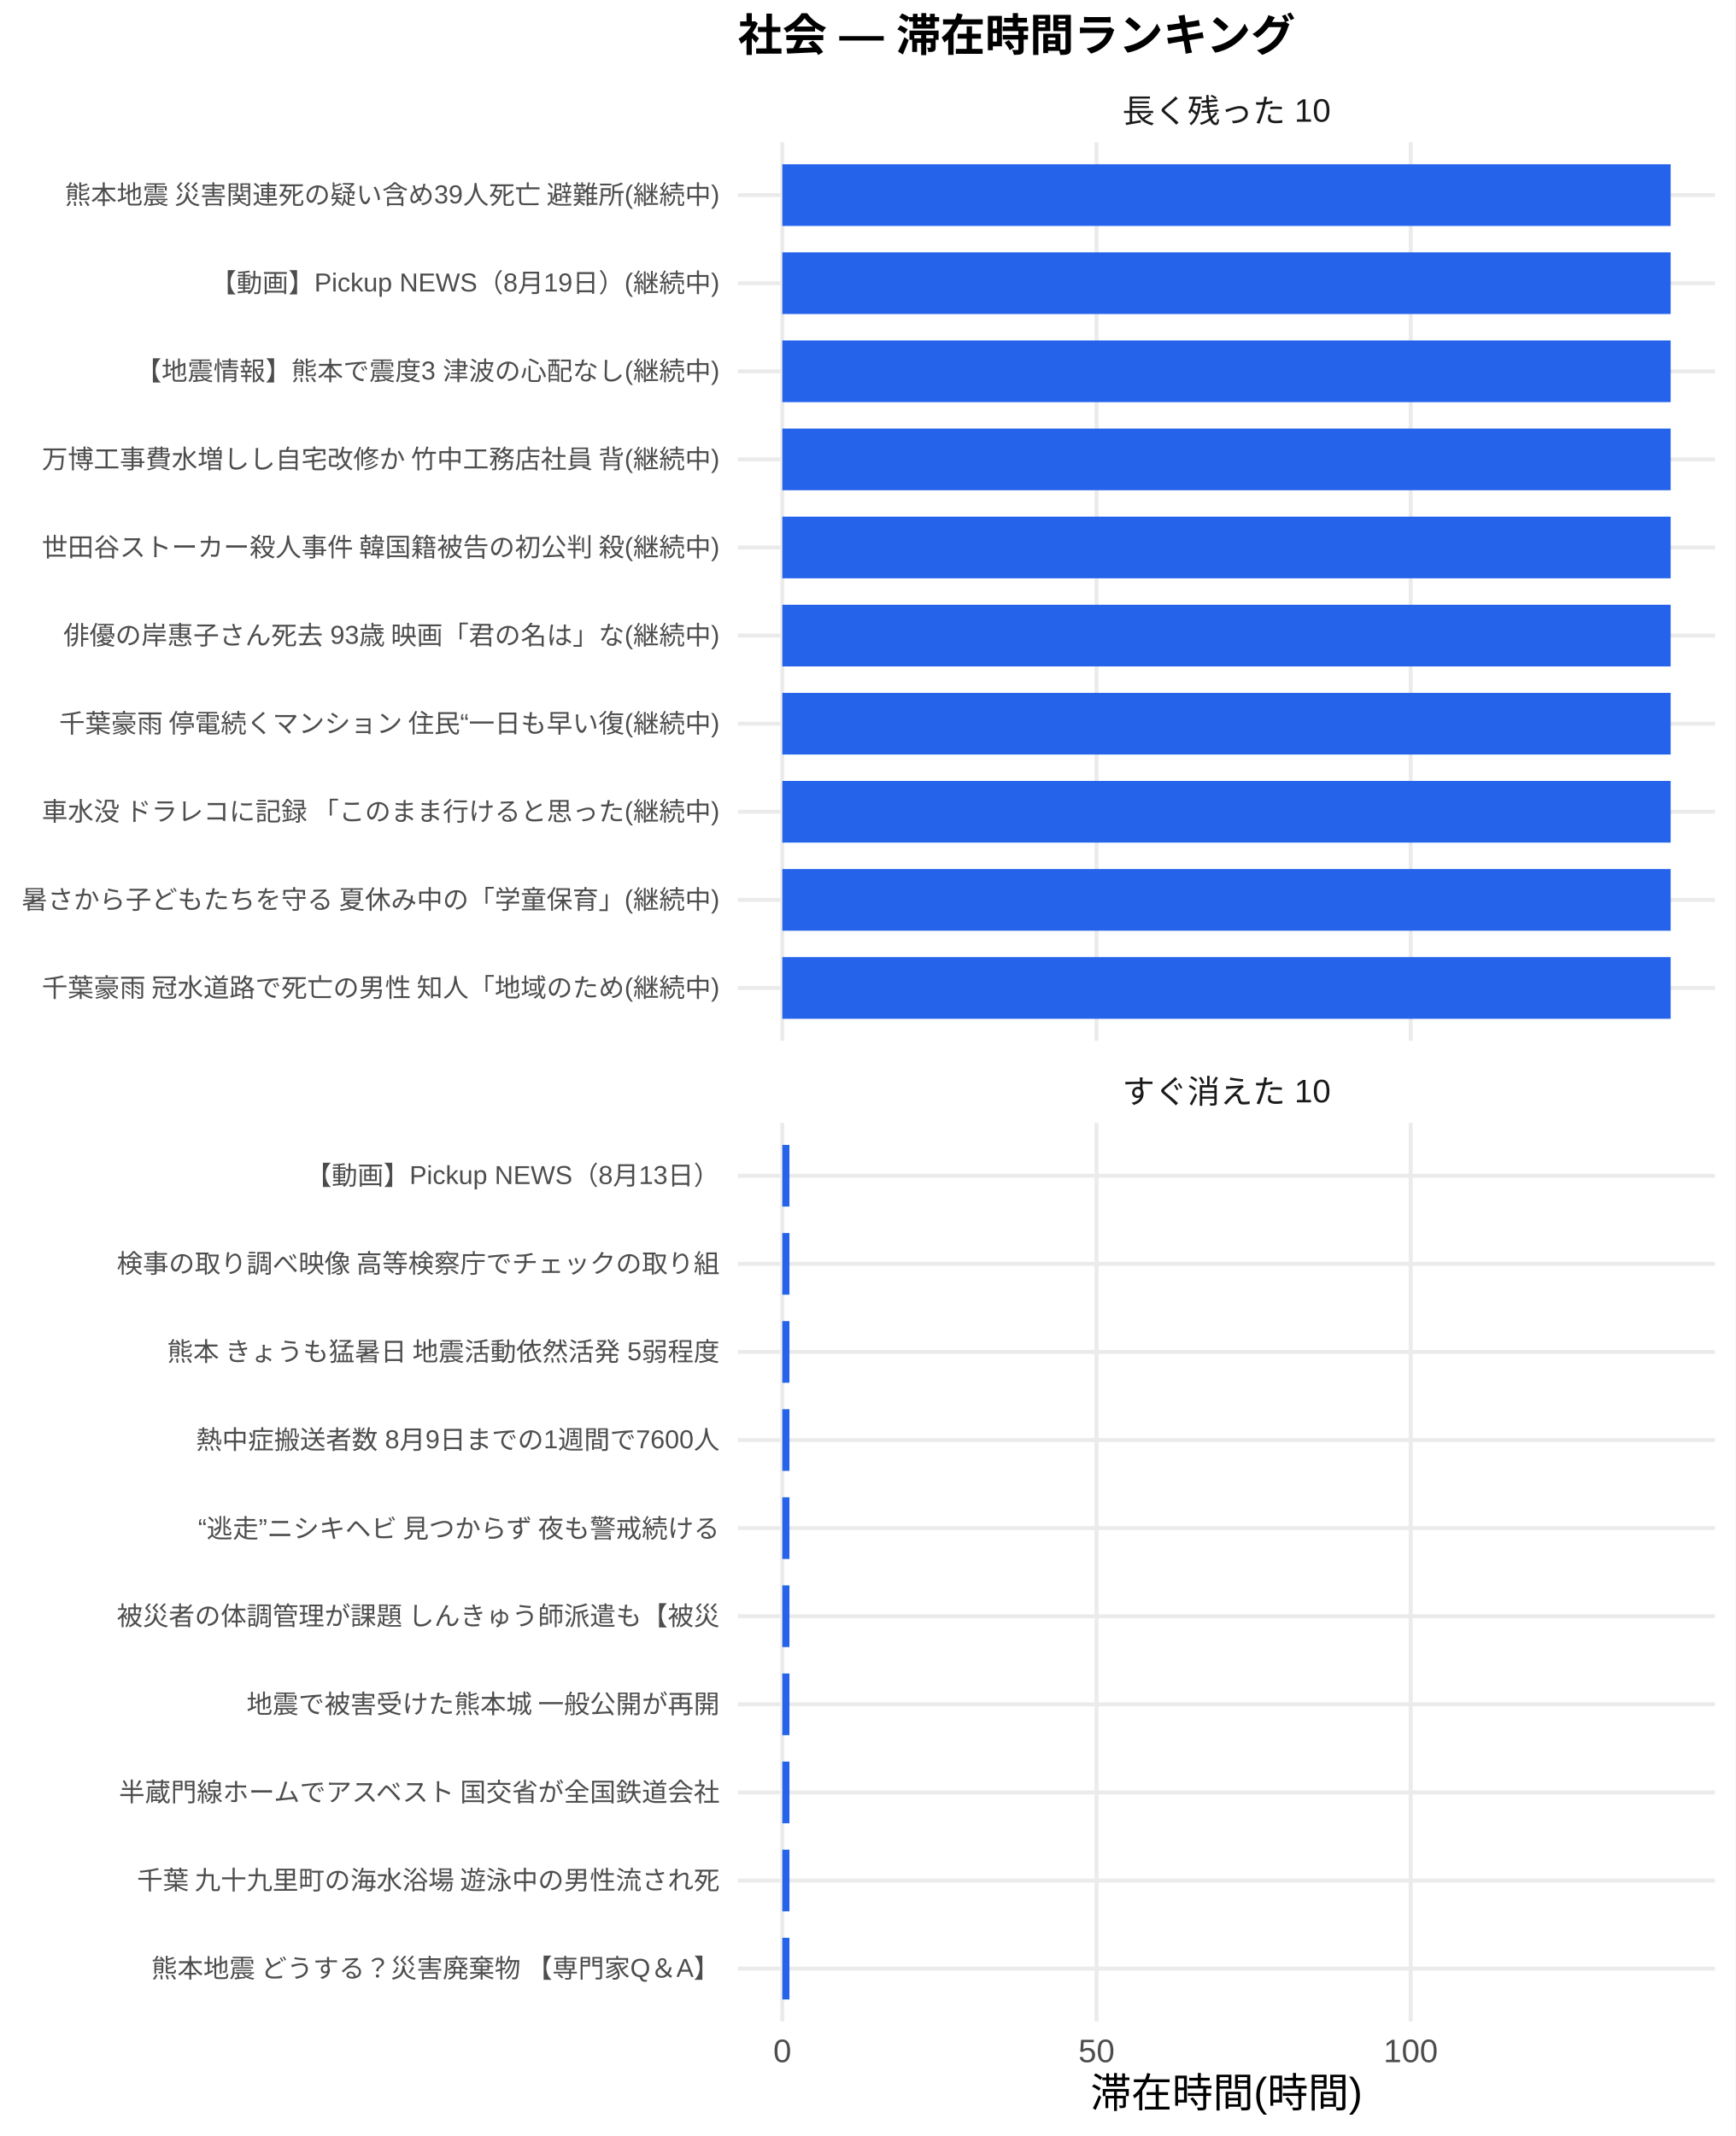
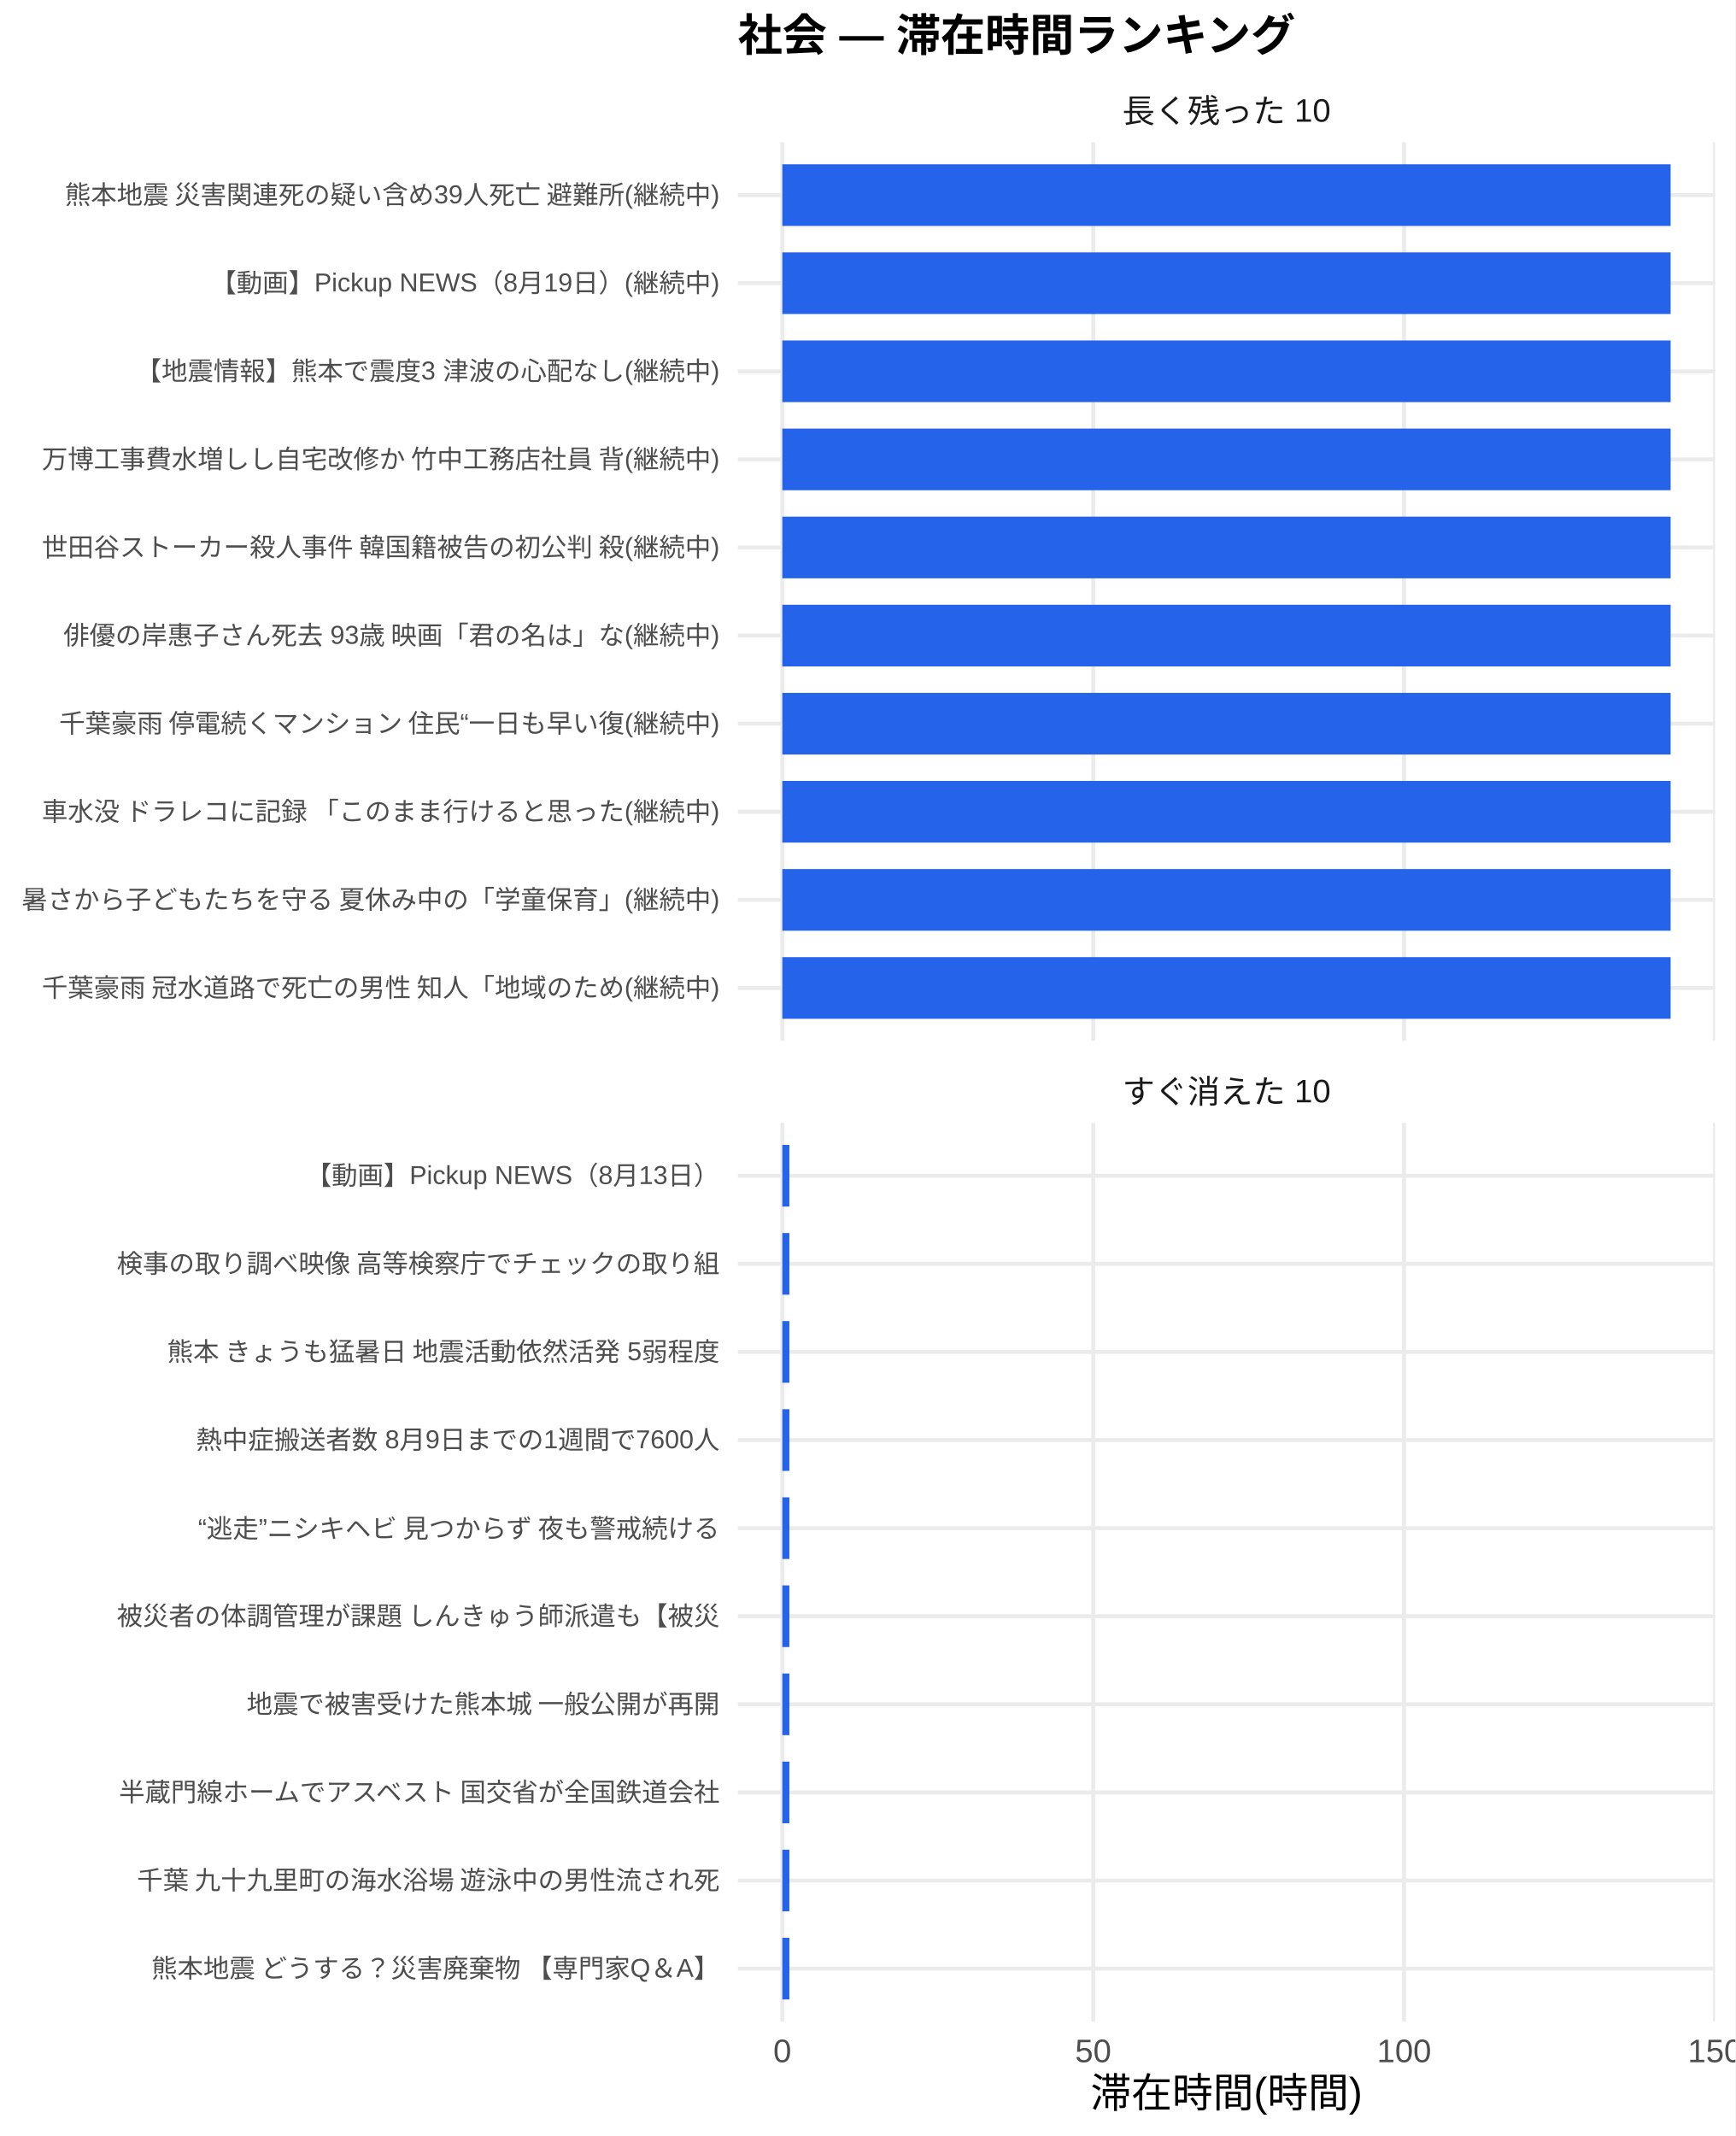
<svg xmlns="http://www.w3.org/2000/svg" width="468.00pt" height="576.00pt" viewBox="0 0 468.00 576.00">
  <g class="svglite">
    <defs>
      <style type="text/css">
    .svglite line, .svglite polyline, .svglite polygon, .svglite path, .svglite rect, .svglite circle {
      fill: none;
      stroke: #000000;
      stroke-linecap: round;
      stroke-linejoin: round;
      stroke-miterlimit: 10.00;
    }
    .svglite text {
      white-space: pre;
    }
    .svglite g.glyphgroup path {
      fill: inherit;
      stroke: none;
    }
  </style>
    </defs>
    <rect width="100%" height="100%" style="stroke: none; fill: #FFFFFF;" />
    <defs>
      <clipPath id="cpMC4wMHw0NjguMDB8MC4wMHw1NzYuMDA=">
        <rect x="0.00" y="0.00" width="468.00" height="576.00" />
      </clipPath>
    </defs>
    <g clip-path="url(#cpMC4wMHw0NjguMDB8MC4wMHw1NzYuMDA=)">
      <rect x="0" y="0.00" width="468.00" height="576.00" style="stroke-width: 1.07; stroke: none; fill: #FFFFFF;" />
    </g>
    <defs>
      <clipPath id="cpMTk5LjAwfDQ2Mi41MnwzOC4zNnwyODAuNjc=">
        <rect x="199.00" y="38.36" width="263.52" height="242.31" />
      </clipPath>
    </defs>
    <g clip-path="url(#cpMTk5LjAwfDQ2Mi41MnwzOC4zNnwyODAuNjc=)">
      <polyline points="199.00,266.42 462.52,266.42 " style="stroke-width: 1.07; stroke: #EBEBEB; stroke-linecap: butt;" />
      <polyline points="199.00,242.66 462.52,242.66 " style="stroke-width: 1.07; stroke: #EBEBEB; stroke-linecap: butt;" />
      <polyline points="199.00,218.91 462.52,218.91 " style="stroke-width: 1.07; stroke: #EBEBEB; stroke-linecap: butt;" />
      <polyline points="199.00,195.15 462.52,195.15 " style="stroke-width: 1.07; stroke: #EBEBEB; stroke-linecap: butt;" />
      <polyline points="199.00,171.39 462.52,171.39 " style="stroke-width: 1.07; stroke: #EBEBEB; stroke-linecap: butt;" />
      <polyline points="199.00,147.64 462.52,147.64 " style="stroke-width: 1.07; stroke: #EBEBEB; stroke-linecap: butt;" />
      <polyline points="199.00,123.88 462.52,123.88 " style="stroke-width: 1.07; stroke: #EBEBEB; stroke-linecap: butt;" />
      <polyline points="199.00,100.13 462.52,100.13 " style="stroke-width: 1.07; stroke: #EBEBEB; stroke-linecap: butt;" />
      <polyline points="199.00,76.37 462.52,76.37 " style="stroke-width: 1.07; stroke: #EBEBEB; stroke-linecap: butt;" />
      <polyline points="199.00,52.61 462.52,52.61 " style="stroke-width: 1.07; stroke: #EBEBEB; stroke-linecap: butt;" />
      <polyline points="210.98,280.67 210.98,38.36 " style="stroke-width: 1.07; stroke: #EBEBEB; stroke-linecap: butt;" />
-       <polyline points="295.71,280.67 295.71,38.36 " style="stroke-width: 1.07; stroke: #EBEBEB; stroke-linecap: butt;" />
-       <polyline points="380.44,280.67 380.44,38.36 " style="stroke-width: 1.07; stroke: #EBEBEB; stroke-linecap: butt;" />
+       <polyline points="294.82,280.67 294.82,38.36 " style="stroke-width: 1.07; stroke: #EBEBEB; stroke-linecap: butt;" />
+       <polyline points="378.66,280.67 378.66,38.36 " style="stroke-width: 1.07; stroke: #EBEBEB; stroke-linecap: butt;" />
+       <polyline points="462.50,280.67 462.50,38.36 " style="stroke-width: 1.07; stroke: #EBEBEB; stroke-linecap: butt;" />
      <rect x="210.98" y="44.30" width="239.56" height="16.63" style="stroke-width: 1.07; stroke: none; stroke-linecap: butt; stroke-linejoin: miter; fill: #2563EB;" />
      <rect x="210.98" y="68.05" width="239.56" height="16.63" style="stroke-width: 1.07; stroke: none; stroke-linecap: butt; stroke-linejoin: miter; fill: #2563EB;" />
      <rect x="210.98" y="91.81" width="239.56" height="16.63" style="stroke-width: 1.07; stroke: none; stroke-linecap: butt; stroke-linejoin: miter; fill: #2563EB;" />
      <rect x="210.98" y="115.57" width="239.56" height="16.63" style="stroke-width: 1.07; stroke: none; stroke-linecap: butt; stroke-linejoin: miter; fill: #2563EB;" />
      <rect x="210.98" y="139.32" width="239.56" height="16.63" style="stroke-width: 1.07; stroke: none; stroke-linecap: butt; stroke-linejoin: miter; fill: #2563EB;" />
      <rect x="210.98" y="163.08" width="239.56" height="16.63" style="stroke-width: 1.07; stroke: none; stroke-linecap: butt; stroke-linejoin: miter; fill: #2563EB;" />
      <rect x="210.98" y="186.84" width="239.56" height="16.63" style="stroke-width: 1.07; stroke: none; stroke-linecap: butt; stroke-linejoin: miter; fill: #2563EB;" />
      <rect x="210.98" y="210.59" width="239.56" height="16.63" style="stroke-width: 1.07; stroke: none; stroke-linecap: butt; stroke-linejoin: miter; fill: #2563EB;" />
      <rect x="210.98" y="234.35" width="239.56" height="16.63" style="stroke-width: 1.07; stroke: none; stroke-linecap: butt; stroke-linejoin: miter; fill: #2563EB;" />
      <rect x="210.98" y="258.10" width="239.56" height="16.63" style="stroke-width: 1.07; stroke: none; stroke-linecap: butt; stroke-linejoin: miter; fill: #2563EB;" />
    </g>
    <g clip-path="url(#cpMC4wMHw0NjguMDB8MC4wMHw1NzYuMDA=)">
</g>
    <defs>
      <clipPath id="cpMTk5LjAwfDQ2Mi41MnwzMDIuODB8NTQ1LjEy">
        <rect x="199.00" y="302.80" width="263.52" height="242.31" />
      </clipPath>
    </defs>
    <g clip-path="url(#cpMTk5LjAwfDQ2Mi41MnwzMDIuODB8NTQ1LjEy)">
      <polyline points="199.00,530.86 462.52,530.86 " style="stroke-width: 1.07; stroke: #EBEBEB; stroke-linecap: butt;" />
      <polyline points="199.00,507.11 462.52,507.11 " style="stroke-width: 1.07; stroke: #EBEBEB; stroke-linecap: butt;" />
      <polyline points="199.00,483.35 462.52,483.35 " style="stroke-width: 1.07; stroke: #EBEBEB; stroke-linecap: butt;" />
      <polyline points="199.00,459.59 462.52,459.59 " style="stroke-width: 1.07; stroke: #EBEBEB; stroke-linecap: butt;" />
      <polyline points="199.00,435.84 462.52,435.84 " style="stroke-width: 1.07; stroke: #EBEBEB; stroke-linecap: butt;" />
      <polyline points="199.00,412.08 462.52,412.08 " style="stroke-width: 1.07; stroke: #EBEBEB; stroke-linecap: butt;" />
      <polyline points="199.00,388.33 462.52,388.33 " style="stroke-width: 1.07; stroke: #EBEBEB; stroke-linecap: butt;" />
      <polyline points="199.00,364.57 462.52,364.57 " style="stroke-width: 1.07; stroke: #EBEBEB; stroke-linecap: butt;" />
      <polyline points="199.00,340.81 462.52,340.81 " style="stroke-width: 1.07; stroke: #EBEBEB; stroke-linecap: butt;" />
      <polyline points="199.00,317.06 462.52,317.06 " style="stroke-width: 1.07; stroke: #EBEBEB; stroke-linecap: butt;" />
      <polyline points="210.98,545.12 210.98,302.80 " style="stroke-width: 1.07; stroke: #EBEBEB; stroke-linecap: butt;" />
-       <polyline points="295.71,545.12 295.71,302.80 " style="stroke-width: 1.07; stroke: #EBEBEB; stroke-linecap: butt;" />
-       <polyline points="380.44,545.12 380.44,302.80 " style="stroke-width: 1.07; stroke: #EBEBEB; stroke-linecap: butt;" />
-       <rect x="210.98" y="308.74" width="1.92" height="16.63" style="stroke-width: 1.07; stroke: none; stroke-linecap: butt; stroke-linejoin: miter; fill: #2563EB;" />
-       <rect x="210.98" y="332.50" width="1.92" height="16.63" style="stroke-width: 1.07; stroke: none; stroke-linecap: butt; stroke-linejoin: miter; fill: #2563EB;" />
-       <rect x="210.98" y="356.25" width="1.92" height="16.63" style="stroke-width: 1.07; stroke: none; stroke-linecap: butt; stroke-linejoin: miter; fill: #2563EB;" />
-       <rect x="210.98" y="380.01" width="1.92" height="16.63" style="stroke-width: 1.07; stroke: none; stroke-linecap: butt; stroke-linejoin: miter; fill: #2563EB;" />
-       <rect x="210.98" y="403.77" width="1.92" height="16.63" style="stroke-width: 1.07; stroke: none; stroke-linecap: butt; stroke-linejoin: miter; fill: #2563EB;" />
-       <rect x="210.98" y="427.52" width="1.92" height="16.63" style="stroke-width: 1.07; stroke: none; stroke-linecap: butt; stroke-linejoin: miter; fill: #2563EB;" />
-       <rect x="210.98" y="451.28" width="1.92" height="16.63" style="stroke-width: 1.07; stroke: none; stroke-linecap: butt; stroke-linejoin: miter; fill: #2563EB;" />
-       <rect x="210.98" y="475.04" width="1.92" height="16.63" style="stroke-width: 1.07; stroke: none; stroke-linecap: butt; stroke-linejoin: miter; fill: #2563EB;" />
-       <rect x="210.98" y="498.79" width="1.92" height="16.63" style="stroke-width: 1.07; stroke: none; stroke-linecap: butt; stroke-linejoin: miter; fill: #2563EB;" />
-       <rect x="210.98" y="522.55" width="1.92" height="16.63" style="stroke-width: 1.07; stroke: none; stroke-linecap: butt; stroke-linejoin: miter; fill: #2563EB;" />
+       <polyline points="294.82,545.12 294.82,302.80 " style="stroke-width: 1.07; stroke: #EBEBEB; stroke-linecap: butt;" />
+       <polyline points="378.66,545.12 378.66,302.80 " style="stroke-width: 1.07; stroke: #EBEBEB; stroke-linecap: butt;" />
+       <polyline points="462.50,545.12 462.50,302.80 " style="stroke-width: 1.07; stroke: #EBEBEB; stroke-linecap: butt;" />
+       <rect x="210.98" y="308.74" width="1.90" height="16.63" style="stroke-width: 1.07; stroke: none; stroke-linecap: butt; stroke-linejoin: miter; fill: #2563EB;" />
+       <rect x="210.98" y="332.50" width="1.90" height="16.63" style="stroke-width: 1.07; stroke: none; stroke-linecap: butt; stroke-linejoin: miter; fill: #2563EB;" />
+       <rect x="210.98" y="356.25" width="1.90" height="16.63" style="stroke-width: 1.07; stroke: none; stroke-linecap: butt; stroke-linejoin: miter; fill: #2563EB;" />
+       <rect x="210.98" y="380.01" width="1.90" height="16.63" style="stroke-width: 1.07; stroke: none; stroke-linecap: butt; stroke-linejoin: miter; fill: #2563EB;" />
+       <rect x="210.98" y="403.77" width="1.90" height="16.63" style="stroke-width: 1.07; stroke: none; stroke-linecap: butt; stroke-linejoin: miter; fill: #2563EB;" />
+       <rect x="210.98" y="427.52" width="1.90" height="16.63" style="stroke-width: 1.07; stroke: none; stroke-linecap: butt; stroke-linejoin: miter; fill: #2563EB;" />
+       <rect x="210.98" y="451.28" width="1.90" height="16.63" style="stroke-width: 1.07; stroke: none; stroke-linecap: butt; stroke-linejoin: miter; fill: #2563EB;" />
+       <rect x="210.98" y="475.04" width="1.90" height="16.63" style="stroke-width: 1.07; stroke: none; stroke-linecap: butt; stroke-linejoin: miter; fill: #2563EB;" />
+       <rect x="210.98" y="498.79" width="1.90" height="16.63" style="stroke-width: 1.07; stroke: none; stroke-linecap: butt; stroke-linejoin: miter; fill: #2563EB;" />
+       <rect x="210.98" y="522.55" width="1.90" height="16.63" style="stroke-width: 1.07; stroke: none; stroke-linecap: butt; stroke-linejoin: miter; fill: #2563EB;" />
    </g>
    <g clip-path="url(#cpMC4wMHw0NjguMDB8MC4wMHw1NzYuMDA=)">
</g>
    <defs>
      <clipPath id="cpMTk5LjAwfDQ2Mi41MnwyODYuMTV8MzAyLjgw">
        <rect x="199.00" y="286.15" width="263.52" height="16.65" />
      </clipPath>
    </defs>
    <g clip-path="url(#cpMTk5LjAwfDQ2Mi41MnwyODYuMTV8MzAyLjgw)">
      <text x="330.76" y="297.50" text-anchor="middle" style="font-size: 8.80px;fill: #1A1A1A; font-family: &quot;Liberation Sans&quot;;" textLength="56.20px" lengthAdjust="spacingAndGlyphs">すぐ消えた 10</text>
    </g>
    <g clip-path="url(#cpMC4wMHw0NjguMDB8MC4wMHw1NzYuMDA=)">
</g>
    <defs>
      <clipPath id="cpMTk5LjAwfDQ2Mi41MnwyMS43MXwzOC4zNg==">
        <rect x="199.00" y="21.71" width="263.52" height="16.65" />
      </clipPath>
    </defs>
    <g clip-path="url(#cpMTk5LjAwfDQ2Mi41MnwyMS43MXwzOC4zNg==)">
      <text x="330.76" y="33.06" text-anchor="middle" style="font-size: 8.80px;fill: #1A1A1A; font-family: &quot;Liberation Sans&quot;;" textLength="56.20px" lengthAdjust="spacingAndGlyphs">長く残った 10</text>
    </g>
    <g clip-path="url(#cpMC4wMHw0NjguMDB8MC4wMHw1NzYuMDA=)">
      <text x="210.98" y="556.10" text-anchor="middle" style="font-size: 8.80px;fill: #4D4D4D; font-family: &quot;Liberation Sans&quot;;" textLength="4.89px" lengthAdjust="spacingAndGlyphs">0</text>
-       <text x="295.71" y="556.10" text-anchor="middle" style="font-size: 8.80px;fill: #4D4D4D; font-family: &quot;Liberation Sans&quot;;" textLength="9.78px" lengthAdjust="spacingAndGlyphs">50</text>
-       <text x="380.44" y="556.10" text-anchor="middle" style="font-size: 8.80px;fill: #4D4D4D; font-family: &quot;Liberation Sans&quot;;" textLength="14.67px" lengthAdjust="spacingAndGlyphs">100</text>
+       <text x="294.82" y="556.10" text-anchor="middle" style="font-size: 8.80px;fill: #4D4D4D; font-family: &quot;Liberation Sans&quot;;" textLength="9.78px" lengthAdjust="spacingAndGlyphs">50</text>
+       <text x="378.66" y="556.10" text-anchor="middle" style="font-size: 8.80px;fill: #4D4D4D; font-family: &quot;Liberation Sans&quot;;" textLength="14.67px" lengthAdjust="spacingAndGlyphs">100</text>
+       <text x="462.50" y="556.10" text-anchor="middle" style="font-size: 8.80px;fill: #4D4D4D; font-family: &quot;Liberation Sans&quot;;" textLength="14.67px" lengthAdjust="spacingAndGlyphs">150</text>
      <text x="194.07" y="268.83" text-anchor="end" style="font-size: 7.00px;fill: #4D4D4D; font-family: &quot;Liberation Sans&quot;;" textLength="183.53px" lengthAdjust="spacingAndGlyphs">千葉豪雨 冠水道路で死亡の男性 知人「地域のため(継続中)</text>
      <text x="194.07" y="245.07" text-anchor="end" style="font-size: 7.00px;fill: #4D4D4D; font-family: &quot;Liberation Sans&quot;;" textLength="188.59px" lengthAdjust="spacingAndGlyphs">暑さから子どもたちを守る 夏休み中の「学童保育」(継続中)</text>
      <text x="194.07" y="221.31" text-anchor="end" style="font-size: 7.00px;fill: #4D4D4D; font-family: &quot;Liberation Sans&quot;;" textLength="183.53px" lengthAdjust="spacingAndGlyphs">車水没 ドラレコに記録 「このまま行けると思った(継続中)</text>
      <text x="194.07" y="197.56" text-anchor="end" style="font-size: 7.00px;fill: #4D4D4D; font-family: &quot;Liberation Sans&quot;;" textLength="178.86px" lengthAdjust="spacingAndGlyphs">千葉豪雨 停電続くマンション 住民“一日も早い復(継続中)</text>
      <text x="194.07" y="173.80" text-anchor="end" style="font-size: 7.00px;fill: #4D4D4D; font-family: &quot;Liberation Sans&quot;;" textLength="177.31px" lengthAdjust="spacingAndGlyphs">俳優の岸惠子さん死去 93歳 映画「君の名は」な(継続中)</text>
      <text x="194.07" y="150.05" text-anchor="end" style="font-size: 7.00px;fill: #4D4D4D; font-family: &quot;Liberation Sans&quot;;" textLength="183.53px" lengthAdjust="spacingAndGlyphs">世田谷ストーカー殺人事件 韓国籍被告の初公判 殺(継続中)</text>
      <text x="194.07" y="126.29" text-anchor="end" style="font-size: 7.00px;fill: #4D4D4D; font-family: &quot;Liberation Sans&quot;;" textLength="183.53px" lengthAdjust="spacingAndGlyphs">万博工事費水増しし自宅改修か 竹中工務店社員 背(継続中)</text>
      <text x="194.07" y="102.53" text-anchor="end" style="font-size: 7.00px;fill: #4D4D4D; font-family: &quot;Liberation Sans&quot;;" textLength="157.48px" lengthAdjust="spacingAndGlyphs">【地震情報】熊本で震度3 津波の心配なし(継続中)</text>
      <text x="194.07" y="78.78" text-anchor="end" style="font-size: 7.00px;fill: #4D4D4D; font-family: &quot;Liberation Sans&quot;;" textLength="137.30px" lengthAdjust="spacingAndGlyphs">【動画】Pickup NEWS（8月19日）(継続中)</text>
      <text x="194.07" y="55.02" text-anchor="end" style="font-size: 7.00px;fill: #4D4D4D; font-family: &quot;Liberation Sans&quot;;" textLength="177.31px" lengthAdjust="spacingAndGlyphs">熊本地震 災害関連死の疑い含め39人死亡 避難所(継続中)</text>
      <text x="194.07" y="533.27" text-anchor="end" style="font-size: 7.00px;fill: #4D4D4D; font-family: &quot;Liberation Sans&quot;;" textLength="153.98px" lengthAdjust="spacingAndGlyphs">熊本地震 どうする？災害廃棄物 【専門家Q＆A】</text>
      <text x="194.07" y="509.51" text-anchor="end" style="font-size: 7.00px;fill: #4D4D4D; font-family: &quot;Liberation Sans&quot;;" textLength="157.88px" lengthAdjust="spacingAndGlyphs">千葉 九十九里町の海水浴場 遊泳中の男性流され死</text>
      <text x="194.07" y="485.76" text-anchor="end" style="font-size: 7.00px;fill: #4D4D4D; font-family: &quot;Liberation Sans&quot;;" textLength="162.94px" lengthAdjust="spacingAndGlyphs">半蔵門線ホームでアスベスト 国交省が全国鉄道会社</text>
      <text x="194.07" y="462.00" text-anchor="end" style="font-size: 7.00px;fill: #4D4D4D; font-family: &quot;Liberation Sans&quot;;" textLength="127.94px" lengthAdjust="spacingAndGlyphs">地震で被害受けた熊本城 一般公開が再開</text>
      <text x="194.07" y="438.25" text-anchor="end" style="font-size: 7.00px;fill: #4D4D4D; font-family: &quot;Liberation Sans&quot;;" textLength="162.94px" lengthAdjust="spacingAndGlyphs">被災者の体調管理が課題 しんきゅう師派遣も【被災</text>
      <text x="194.07" y="414.49" text-anchor="end" style="font-size: 7.00px;fill: #4D4D4D; font-family: &quot;Liberation Sans&quot;;" textLength="143.47px" lengthAdjust="spacingAndGlyphs">“逃走”ニシキヘビ 見つからず 夜も警戒続ける </text>
      <text x="194.07" y="390.73" text-anchor="end" style="font-size: 7.00px;fill: #4D4D4D; font-family: &quot;Liberation Sans&quot;;" textLength="141.17px" lengthAdjust="spacingAndGlyphs">熱中症搬送者数 8月9日までの1週間で7600人</text>
      <text x="194.07" y="366.98" text-anchor="end" style="font-size: 7.00px;fill: #4D4D4D; font-family: &quot;Liberation Sans&quot;;" textLength="149.70px" lengthAdjust="spacingAndGlyphs">熊本 きょうも猛暑日 地震活動依然活発 5弱程度</text>
      <text x="194.07" y="343.22" text-anchor="end" style="font-size: 7.00px;fill: #4D4D4D; font-family: &quot;Liberation Sans&quot;;" textLength="162.94px" lengthAdjust="spacingAndGlyphs">検事の取り調べ映像 高等検察庁でチェックの取り組</text>
      <text x="194.07" y="319.47" text-anchor="end" style="font-size: 7.00px;fill: #4D4D4D; font-family: &quot;Liberation Sans&quot;;" textLength="111.64px" lengthAdjust="spacingAndGlyphs">【動画】Pickup NEWS（8月13日）</text>
      <text x="330.76" y="568.24" text-anchor="middle" style="font-size: 11.00px; font-family: &quot;Liberation Sans&quot;;" textLength="73.31px" lengthAdjust="spacingAndGlyphs">滞在時間(時間)</text>
      <text x="199.00" y="13.74" style="font-size: 12.00px; font-weight: bold; font-family: &quot;Liberation Sans&quot;;" textLength="150.66px" lengthAdjust="spacingAndGlyphs">社会 — 滞在時間ランキング</text>
    </g>
  </g>
</svg>
